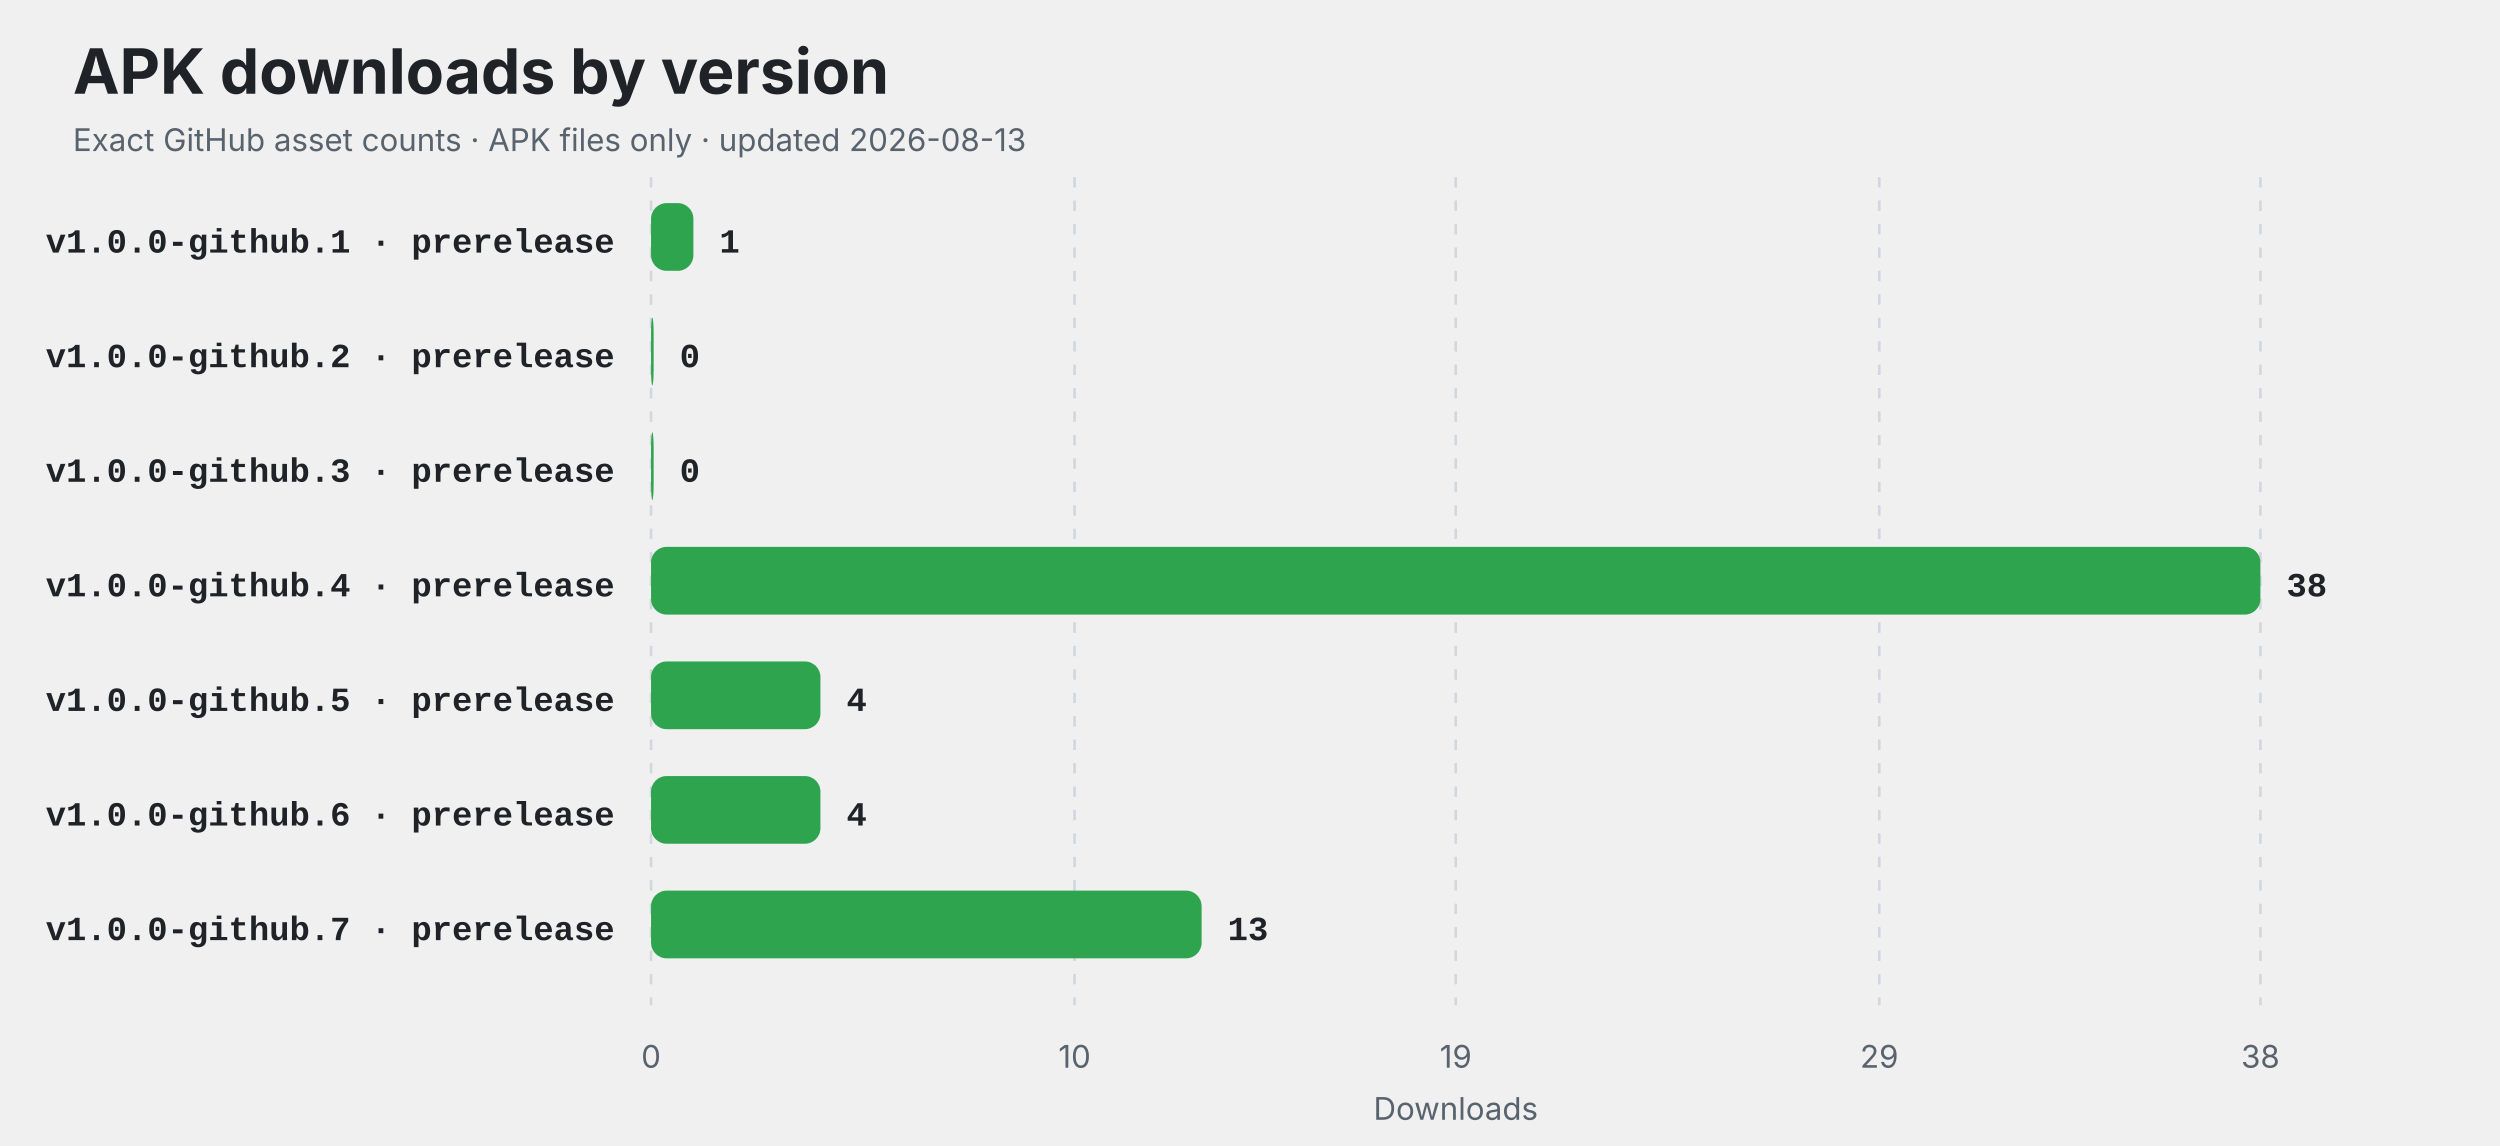
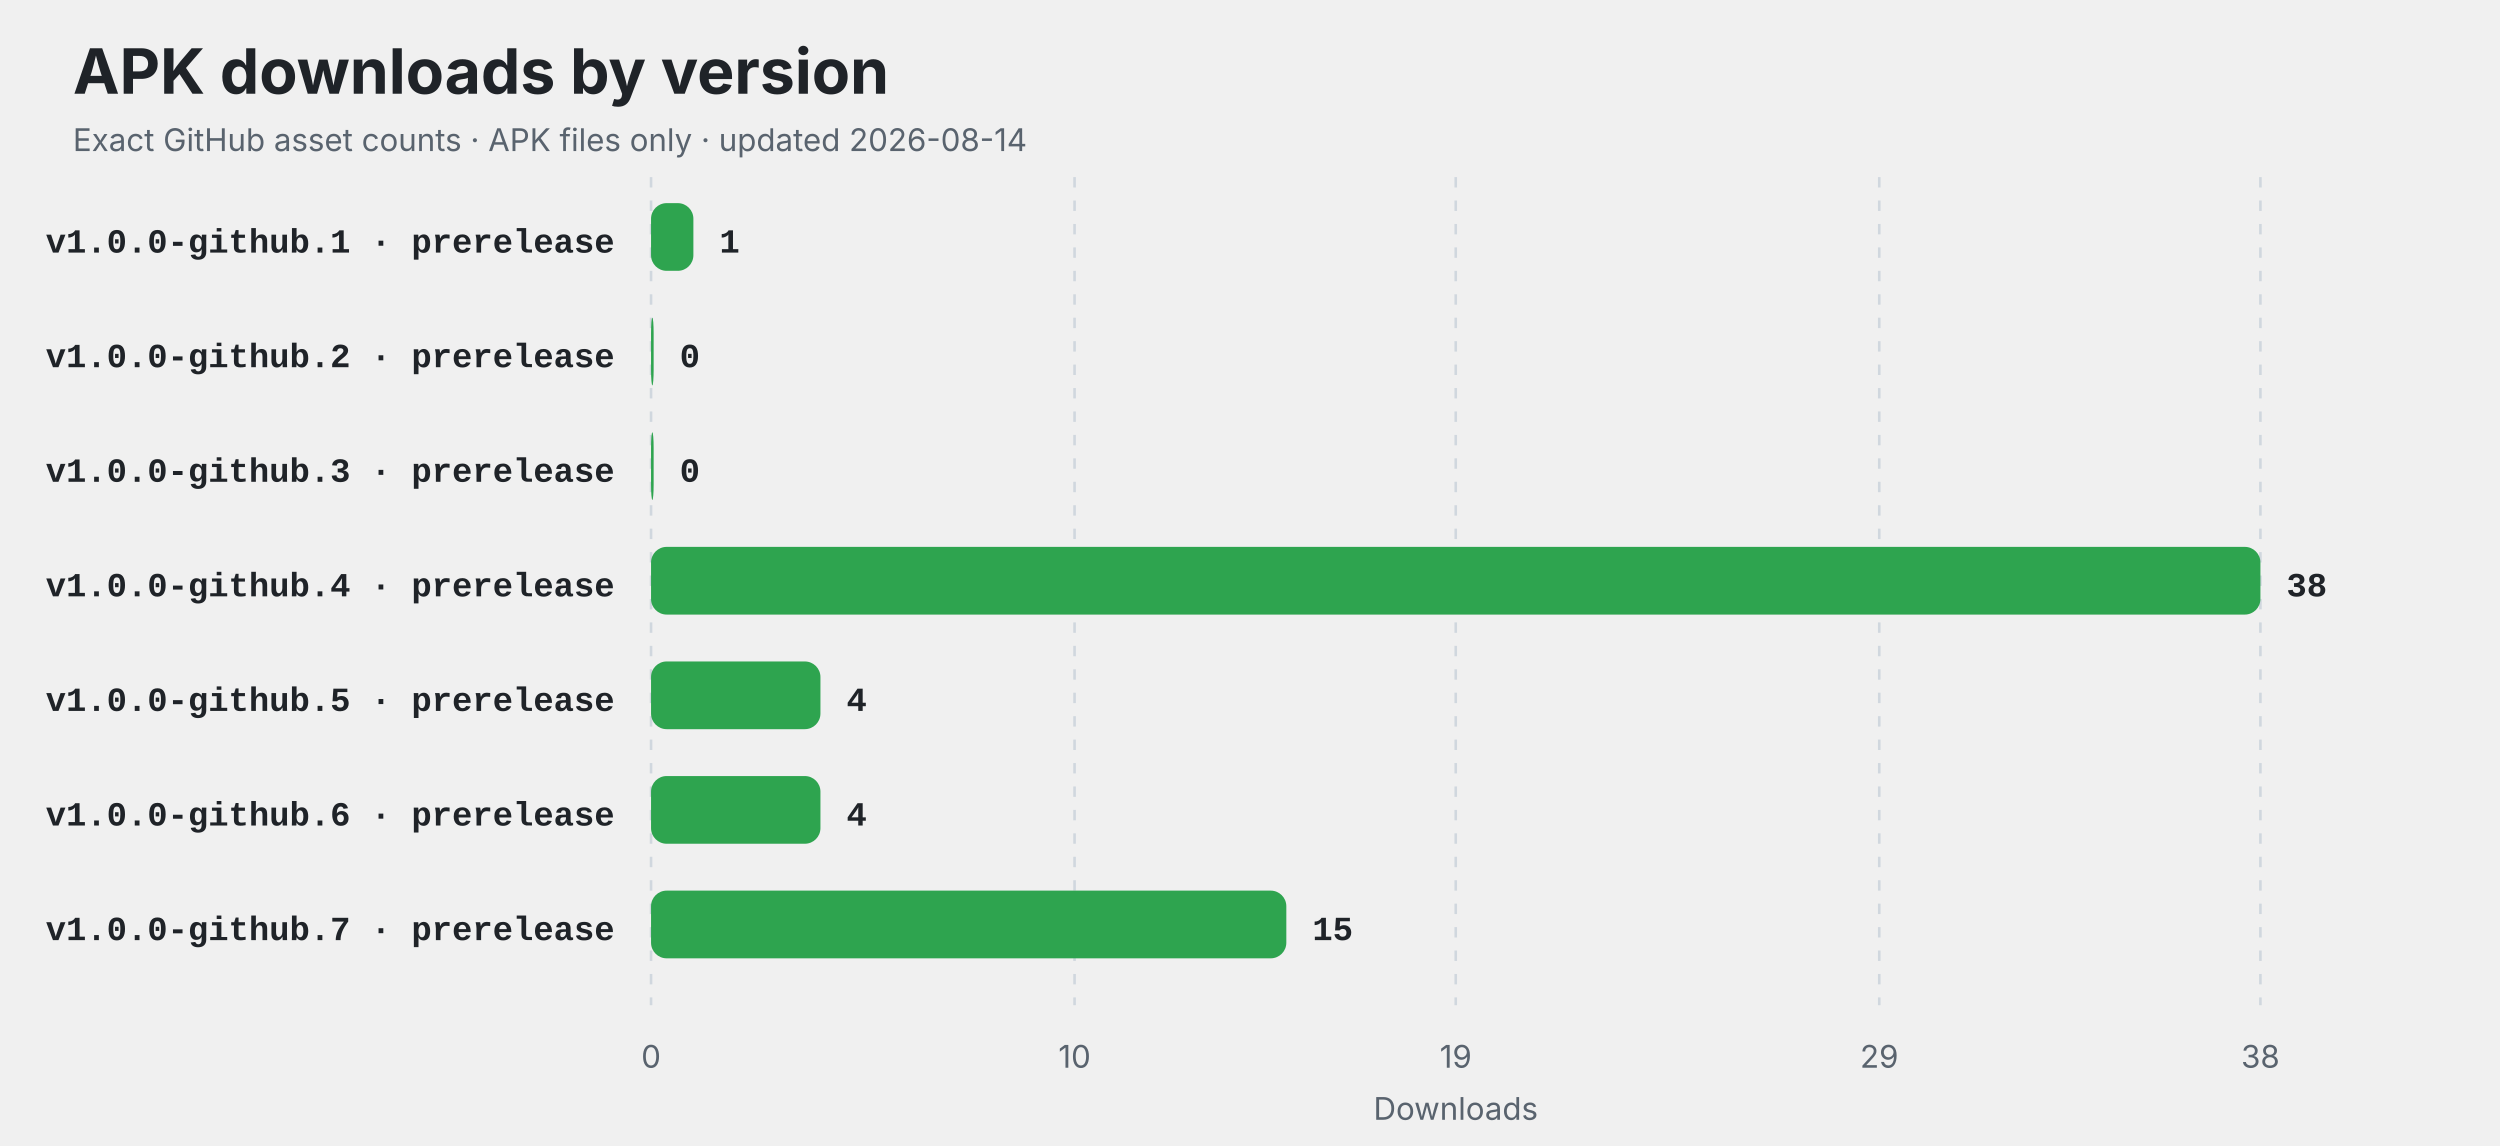
<svg xmlns="http://www.w3.org/2000/svg" width="960" height="440" viewBox="0 0 960 440" role="img" aria-labelledby="title description">
  <style>
    .title { font: 700 24px -apple-system,BlinkMacSystemFont,"Segoe UI",sans-serif; fill: #1f2328; }
    .subtitle,.axis { font: 12px -apple-system,BlinkMacSystemFont,"Segoe UI",sans-serif; fill: #59636e; }
    .label { font: 600 13px ui-monospace,SFMono-Regular,Consolas,"Liberation Mono",monospace; fill: #1f2328; }
    .value { font: 700 13px ui-monospace,SFMono-Regular,Consolas,"Liberation Mono",monospace; fill: #1f2328; }
    .empty { font: 600 16px -apple-system,BlinkMacSystemFont,"Segoe UI",sans-serif; fill: #59636e; }
    @media (prefers-color-scheme: dark) {
      .title,.label,.value { fill: #f0f6fc; }
      .subtitle,.axis,.empty { fill: #8c959f; }
      line { stroke: #30363d; }
    }
  </style>
  <rect width="100%" height="100%" rx="14" fill="#ffffff" fill-opacity="0" />
  <text x="28" y="36" class="title">APK downloads by version</text>
-   <text x="28" y="58" class="subtitle">Exact GitHub asset counts · APK files only · updated 2026-08-13</text>
+   <text x="28" y="58" class="subtitle">Exact GitHub asset counts · APK files only · updated 2026-08-14</text>
  <line x1="250.00" y1="68" x2="250.00" y2="386" stroke="#d0d7de" stroke-dasharray="4 5" />
  <text x="250.00" y="410" text-anchor="middle" class="axis">0</text>
  <line x1="412.63" y1="68" x2="412.63" y2="386" stroke="#d0d7de" stroke-dasharray="4 5" />
  <text x="412.63" y="410" text-anchor="middle" class="axis">10</text>
  <line x1="559.00" y1="68" x2="559.00" y2="386" stroke="#d0d7de" stroke-dasharray="4 5" />
  <text x="559.00" y="410" text-anchor="middle" class="axis">19</text>
  <line x1="721.63" y1="68" x2="721.63" y2="386" stroke="#d0d7de" stroke-dasharray="4 5" />
  <text x="721.63" y="410" text-anchor="middle" class="axis">29</text>
  <line x1="868.00" y1="68" x2="868.00" y2="386" stroke="#d0d7de" stroke-dasharray="4 5" />
  <text x="868.00" y="410" text-anchor="middle" class="axis">38</text>
  <text x="236" y="97" text-anchor="end" class="label">v1.0.0-github.1 · prerelease</text>
  <rect x="250" y="78" width="16.26" height="26" rx="6" fill="#2ea44f" />
  <text x="276.26" y="97" class="value">1</text>
  <text x="236" y="141" text-anchor="end" class="label">v1.0.0-github.2 · prerelease</text>
  <rect x="250" y="122" width="1.00" height="26" rx="6" fill="#2ea44f" />
  <text x="261.00" y="141" class="value">0</text>
  <text x="236" y="185" text-anchor="end" class="label">v1.0.0-github.3 · prerelease</text>
  <rect x="250" y="166" width="1.00" height="26" rx="6" fill="#2ea44f" />
  <text x="261.00" y="185" class="value">0</text>
  <text x="236" y="229" text-anchor="end" class="label">v1.0.0-github.4 · prerelease</text>
  <rect x="250" y="210" width="618.00" height="26" rx="6" fill="#2ea44f" />
  <text x="878.00" y="229" class="value">38</text>
  <text x="236" y="273" text-anchor="end" class="label">v1.0.0-github.5 · prerelease</text>
  <rect x="250" y="254" width="65.05" height="26" rx="6" fill="#2ea44f" />
  <text x="325.05" y="273" class="value">4</text>
  <text x="236" y="317" text-anchor="end" class="label">v1.0.0-github.6 · prerelease</text>
  <rect x="250" y="298" width="65.05" height="26" rx="6" fill="#2ea44f" />
  <text x="325.05" y="317" class="value">4</text>
  <text x="236" y="361" text-anchor="end" class="label">v1.0.0-github.7 · prerelease</text>
-   <rect x="250" y="342" width="211.42" height="26" rx="6" fill="#2ea44f" />
-   <text x="471.42" y="361" class="value">13</text>
+   <rect x="250" y="342" width="243.95" height="26" rx="6" fill="#2ea44f" />
+   <text x="503.95" y="361" class="value">15</text>
  <text x="559" y="430" text-anchor="middle" class="axis">Downloads</text>
</svg>
